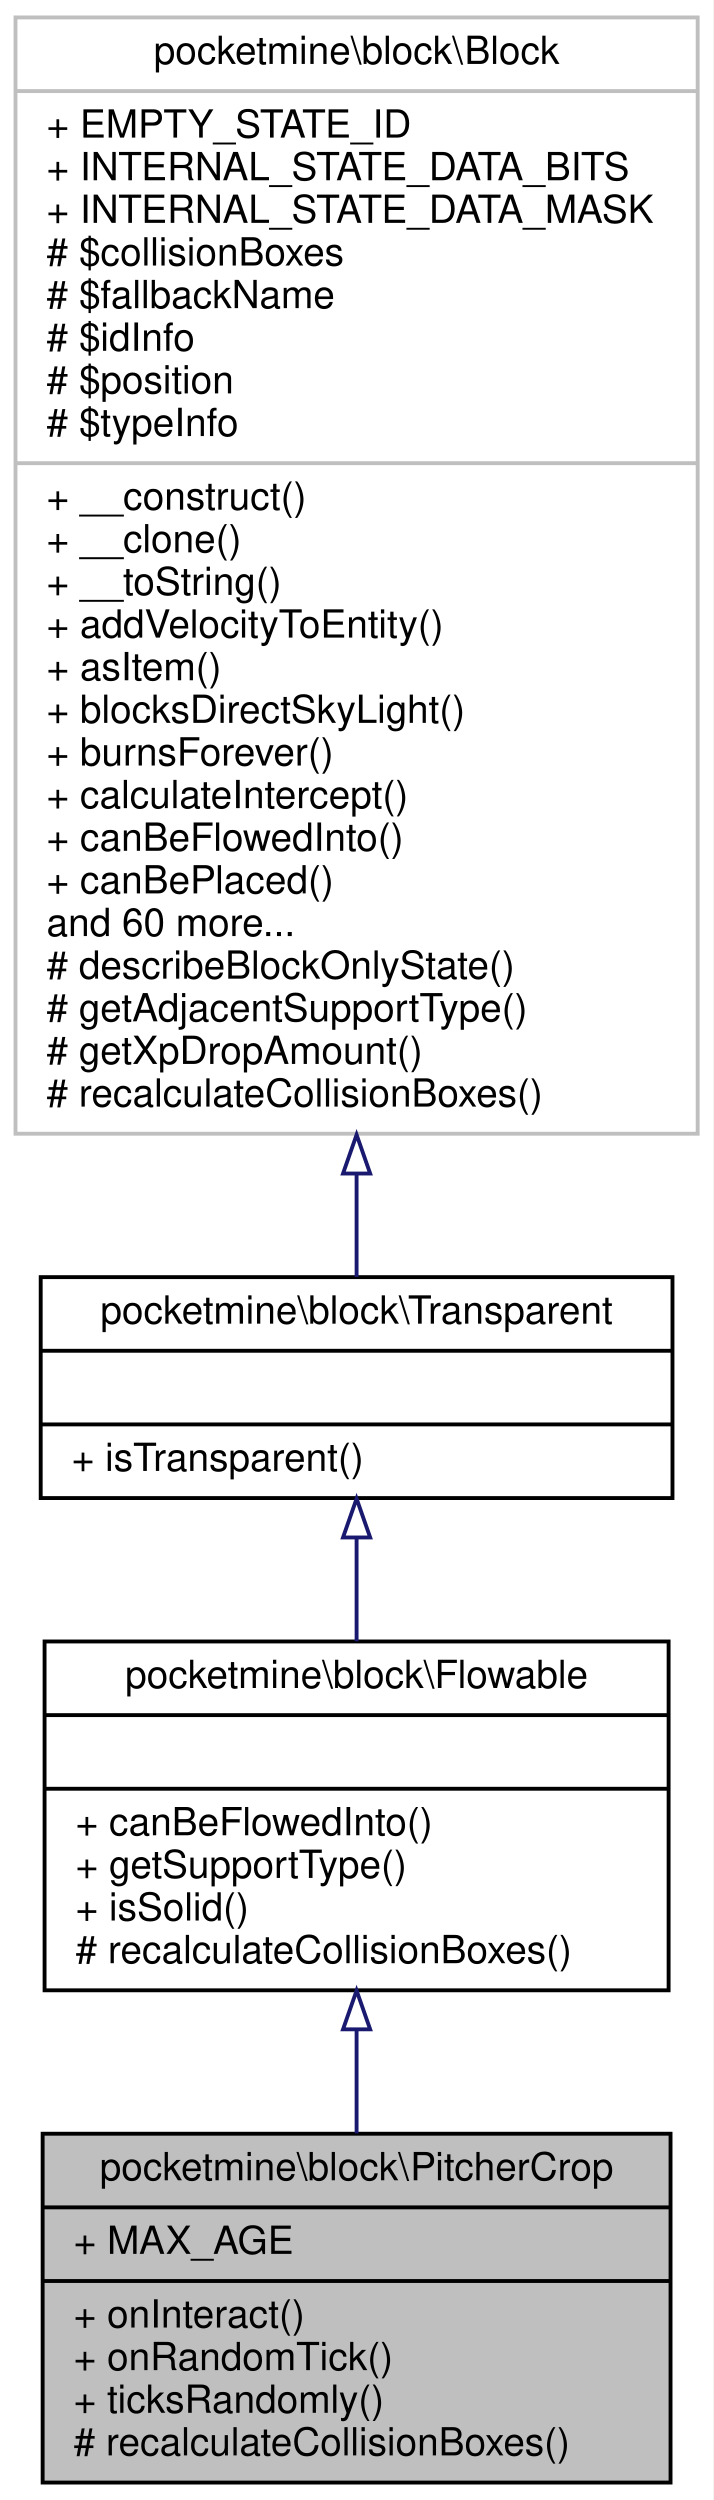
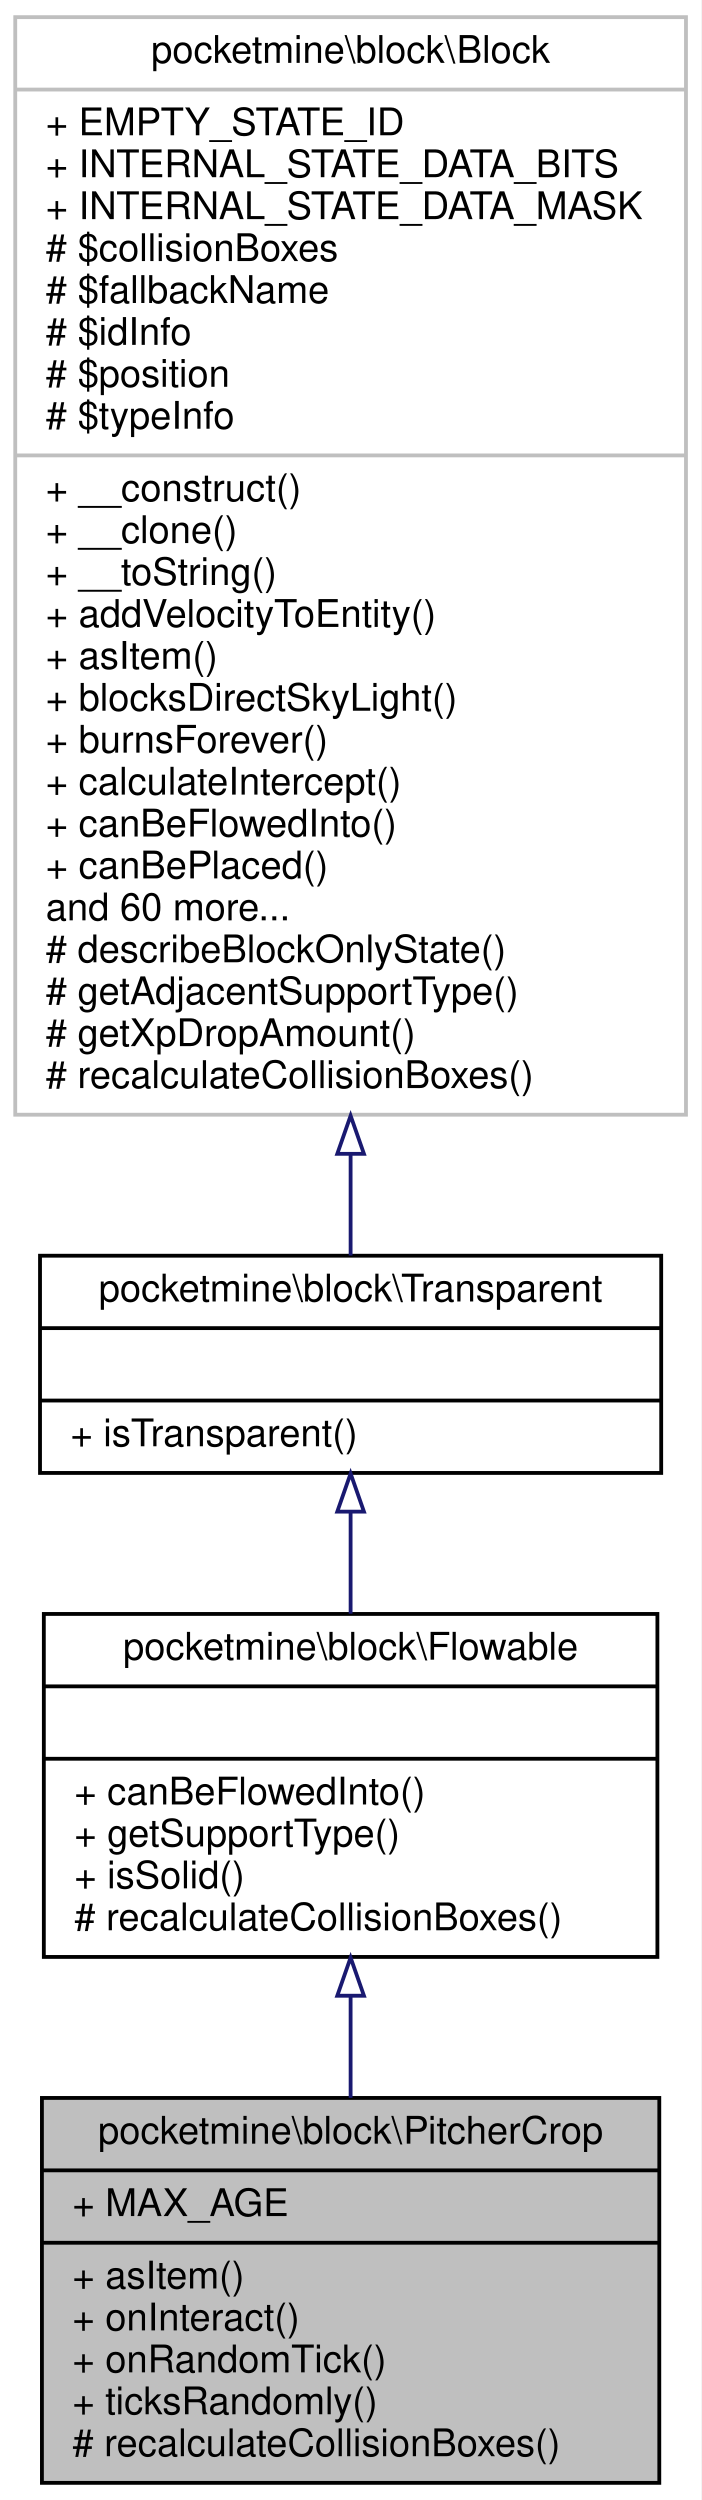
- <svg xmlns="http://www.w3.org/2000/svg" xmlns:xlink="http://www.w3.org/1999/xlink" width="184pt" height="645pt" viewBox="0.00 0.00 184.00 645.00">
-   <g id="graph0" class="graph" transform="scale(1 1) rotate(0) translate(4 641)">
-     <polygon fill="white" stroke="transparent" points="-4,4 -4,-641 180,-641 180,4 -4,4" />
+ <svg xmlns="http://www.w3.org/2000/svg" xmlns:xlink="http://www.w3.org/1999/xlink" width="184pt" height="656pt" viewBox="0.00 0.00 184.00 656.00">
+   <g id="graph0" class="graph" transform="scale(1 1) rotate(0) translate(4 652)">
+     <polygon fill="white" stroke="transparent" points="-4,4 -4,-652 180,-652 180,4 -4,4" />
    <g id="node1" class="node">
      <g id="a_node1">
        <a xlink:title=" ">
-           <polygon fill="#bfbfbf" stroke="black" points="7,-0.5 7,-90.5 169,-90.5 169,-0.5 7,-0.5" />
-           <text text-anchor="middle" x="88" y="-78.5" font-family="Helvetica,sans-Serif" font-size="10.00">pocketmine\block\PitcherCrop</text>
-           <polyline fill="none" stroke="black" points="7,-71.5 169,-71.5 " />
-           <text text-anchor="start" x="15" y="-59.5" font-family="Helvetica,sans-Serif" font-size="10.00">+ MAX_AGE</text>
-           <polyline fill="none" stroke="black" points="7,-52.5 169,-52.5 " />
+           <polygon fill="#bfbfbf" stroke="black" points="7,-0.5 7,-101.5 169,-101.5 169,-0.5 7,-0.5" />
+           <text text-anchor="middle" x="88" y="-89.5" font-family="Helvetica,sans-Serif" font-size="10.00">pocketmine\block\PitcherCrop</text>
+           <polyline fill="none" stroke="black" points="7,-82.5 169,-82.5 " />
+           <text text-anchor="start" x="15" y="-70.5" font-family="Helvetica,sans-Serif" font-size="10.00">+ MAX_AGE</text>
+           <polyline fill="none" stroke="black" points="7,-63.5 169,-63.5 " />
+           <text text-anchor="start" x="15" y="-51.5" font-family="Helvetica,sans-Serif" font-size="10.00">+ asItem()</text>
          <text text-anchor="start" x="15" y="-40.5" font-family="Helvetica,sans-Serif" font-size="10.00">+ onInteract()</text>
          <text text-anchor="start" x="15" y="-29.5" font-family="Helvetica,sans-Serif" font-size="10.00">+ onRandomTick()</text>
          <text text-anchor="start" x="15" y="-18.5" font-family="Helvetica,sans-Serif" font-size="10.00">+ ticksRandomly()</text>
          <text text-anchor="start" x="15" y="-7.5" font-family="Helvetica,sans-Serif" font-size="10.00"># recalculateCollisionBoxes()</text>
        </a>
      </g>
    </g>
    <g id="node2" class="node">
      <g id="a_node2">
        <a xlink:href="../../d3/d1e/classpocketmine_1_1block_1_1_flowable.html" target="_top" xlink:title=" ">
-           <polygon fill="white" stroke="black" points="7.5,-127.5 7.5,-217.5 168.5,-217.5 168.5,-127.5 7.5,-127.5" />
-           <text text-anchor="middle" x="88" y="-205.5" font-family="Helvetica,sans-Serif" font-size="10.00">pocketmine\block\Flowable</text>
-           <polyline fill="none" stroke="black" points="7.5,-198.5 168.5,-198.5 " />
-           <text text-anchor="middle" x="88" y="-186.5" font-family="Helvetica,sans-Serif" font-size="10.00"> </text>
-           <polyline fill="none" stroke="black" points="7.5,-179.5 168.5,-179.5 " />
-           <text text-anchor="start" x="15.5" y="-167.5" font-family="Helvetica,sans-Serif" font-size="10.00">+ canBeFlowedInto()</text>
-           <text text-anchor="start" x="15.5" y="-156.5" font-family="Helvetica,sans-Serif" font-size="10.00">+ getSupportType()</text>
-           <text text-anchor="start" x="15.5" y="-145.5" font-family="Helvetica,sans-Serif" font-size="10.00">+ isSolid()</text>
-           <text text-anchor="start" x="15.5" y="-134.5" font-family="Helvetica,sans-Serif" font-size="10.00"># recalculateCollisionBoxes()</text>
+           <polygon fill="white" stroke="black" points="7.5,-138.5 7.5,-228.5 168.5,-228.5 168.5,-138.5 7.5,-138.5" />
+           <text text-anchor="middle" x="88" y="-216.5" font-family="Helvetica,sans-Serif" font-size="10.00">pocketmine\block\Flowable</text>
+           <polyline fill="none" stroke="black" points="7.5,-209.5 168.5,-209.5 " />
+           <text text-anchor="middle" x="88" y="-197.5" font-family="Helvetica,sans-Serif" font-size="10.00"> </text>
+           <polyline fill="none" stroke="black" points="7.5,-190.5 168.5,-190.5 " />
+           <text text-anchor="start" x="15.5" y="-178.5" font-family="Helvetica,sans-Serif" font-size="10.00">+ canBeFlowedInto()</text>
+           <text text-anchor="start" x="15.5" y="-167.5" font-family="Helvetica,sans-Serif" font-size="10.00">+ getSupportType()</text>
+           <text text-anchor="start" x="15.5" y="-156.5" font-family="Helvetica,sans-Serif" font-size="10.00">+ isSolid()</text>
+           <text text-anchor="start" x="15.5" y="-145.5" font-family="Helvetica,sans-Serif" font-size="10.00"># recalculateCollisionBoxes()</text>
        </a>
      </g>
    </g>
    <g id="edge1" class="edge">
-       <path fill="none" stroke="midnightblue" d="M88,-117.16C88,-108.28 88,-99.18 88,-90.59" />
-       <polygon fill="none" stroke="midnightblue" points="84.5,-117.43 88,-127.43 91.5,-117.43 84.5,-117.43" />
+       <path fill="none" stroke="midnightblue" d="M88,-128.13C88,-119.31 88,-110.22 88,-101.52" />
+       <polygon fill="none" stroke="midnightblue" points="84.5,-128.32 88,-138.32 91.5,-128.32 84.5,-128.32" />
    </g>
    <g id="node3" class="node">
      <g id="a_node3">
        <a xlink:href="../../d5/d1b/classpocketmine_1_1block_1_1_transparent.html" target="_top" xlink:title=" ">
-           <polygon fill="white" stroke="black" points="6.5,-254.5 6.5,-311.5 169.5,-311.5 169.5,-254.5 6.5,-254.5" />
-           <text text-anchor="middle" x="88" y="-299.5" font-family="Helvetica,sans-Serif" font-size="10.00">pocketmine\block\Transparent</text>
-           <polyline fill="none" stroke="black" points="6.5,-292.5 169.5,-292.5 " />
-           <text text-anchor="middle" x="88" y="-280.5" font-family="Helvetica,sans-Serif" font-size="10.00"> </text>
-           <polyline fill="none" stroke="black" points="6.5,-273.5 169.5,-273.5 " />
-           <text text-anchor="start" x="14.5" y="-261.5" font-family="Helvetica,sans-Serif" font-size="10.00">+ isTransparent()</text>
+           <polygon fill="white" stroke="black" points="6.5,-265.5 6.5,-322.5 169.5,-322.5 169.5,-265.5 6.5,-265.5" />
+           <text text-anchor="middle" x="88" y="-310.5" font-family="Helvetica,sans-Serif" font-size="10.00">pocketmine\block\Transparent</text>
+           <polyline fill="none" stroke="black" points="6.5,-303.5 169.5,-303.5 " />
+           <text text-anchor="middle" x="88" y="-291.5" font-family="Helvetica,sans-Serif" font-size="10.00"> </text>
+           <polyline fill="none" stroke="black" points="6.5,-284.5 169.5,-284.5 " />
+           <text text-anchor="start" x="14.5" y="-272.5" font-family="Helvetica,sans-Serif" font-size="10.00">+ isTransparent()</text>
        </a>
      </g>
    </g>
    <g id="edge2" class="edge">
-       <path fill="none" stroke="midnightblue" d="M88,-244.21C88,-235.61 88,-226.39 88,-217.55" />
-       <polygon fill="none" stroke="midnightblue" points="84.5,-244.34 88,-254.34 91.5,-244.34 84.5,-244.34" />
+       <path fill="none" stroke="midnightblue" d="M88,-255.21C88,-246.61 88,-237.39 88,-228.55" />
+       <polygon fill="none" stroke="midnightblue" points="84.5,-255.34 88,-265.34 91.5,-255.34 84.5,-255.34" />
    </g>
    <g id="node4" class="node">
      <g id="a_node4">
        <a xlink:href="../../d7/d27/classpocketmine_1_1block_1_1_block.html" target="_top" xlink:title=" ">
-           <polygon fill="white" stroke="#bfbfbf" points="0,-348.5 0,-636.5 176,-636.5 176,-348.5 0,-348.5" />
-           <text text-anchor="middle" x="88" y="-624.5" font-family="Helvetica,sans-Serif" font-size="10.00">pocketmine\block\Block</text>
-           <polyline fill="none" stroke="#bfbfbf" points="0,-617.5 176,-617.5 " />
-           <text text-anchor="start" x="8" y="-605.5" font-family="Helvetica,sans-Serif" font-size="10.00">+ EMPTY_STATE_ID</text>
-           <text text-anchor="start" x="8" y="-594.5" font-family="Helvetica,sans-Serif" font-size="10.00">+ INTERNAL_STATE_DATA_BITS</text>
-           <text text-anchor="start" x="8" y="-583.5" font-family="Helvetica,sans-Serif" font-size="10.00">+ INTERNAL_STATE_DATA_MASK</text>
-           <text text-anchor="start" x="8" y="-572.5" font-family="Helvetica,sans-Serif" font-size="10.00"># $collisionBoxes</text>
-           <text text-anchor="start" x="8" y="-561.5" font-family="Helvetica,sans-Serif" font-size="10.00"># $fallbackName</text>
-           <text text-anchor="start" x="8" y="-550.5" font-family="Helvetica,sans-Serif" font-size="10.00"># $idInfo</text>
-           <text text-anchor="start" x="8" y="-539.5" font-family="Helvetica,sans-Serif" font-size="10.00"># $position</text>
-           <text text-anchor="start" x="8" y="-528.5" font-family="Helvetica,sans-Serif" font-size="10.00"># $typeInfo</text>
-           <polyline fill="none" stroke="#bfbfbf" points="0,-521.5 176,-521.5 " />
-           <text text-anchor="start" x="8" y="-509.5" font-family="Helvetica,sans-Serif" font-size="10.00">+ __construct()</text>
-           <text text-anchor="start" x="8" y="-498.5" font-family="Helvetica,sans-Serif" font-size="10.00">+ __clone()</text>
-           <text text-anchor="start" x="8" y="-487.5" font-family="Helvetica,sans-Serif" font-size="10.00">+ __toString()</text>
-           <text text-anchor="start" x="8" y="-476.5" font-family="Helvetica,sans-Serif" font-size="10.00">+ addVelocityToEntity()</text>
-           <text text-anchor="start" x="8" y="-465.5" font-family="Helvetica,sans-Serif" font-size="10.00">+ asItem()</text>
-           <text text-anchor="start" x="8" y="-454.5" font-family="Helvetica,sans-Serif" font-size="10.00">+ blocksDirectSkyLight()</text>
-           <text text-anchor="start" x="8" y="-443.5" font-family="Helvetica,sans-Serif" font-size="10.00">+ burnsForever()</text>
-           <text text-anchor="start" x="8" y="-432.5" font-family="Helvetica,sans-Serif" font-size="10.00">+ calculateIntercept()</text>
-           <text text-anchor="start" x="8" y="-421.5" font-family="Helvetica,sans-Serif" font-size="10.00">+ canBeFlowedInto()</text>
-           <text text-anchor="start" x="8" y="-410.5" font-family="Helvetica,sans-Serif" font-size="10.00">+ canBePlaced()</text>
-           <text text-anchor="start" x="8" y="-399.5" font-family="Helvetica,sans-Serif" font-size="10.00">and 60 more...</text>
-           <text text-anchor="start" x="8" y="-388.5" font-family="Helvetica,sans-Serif" font-size="10.00"># describeBlockOnlyState()</text>
-           <text text-anchor="start" x="8" y="-377.5" font-family="Helvetica,sans-Serif" font-size="10.00"># getAdjacentSupportType()</text>
-           <text text-anchor="start" x="8" y="-366.5" font-family="Helvetica,sans-Serif" font-size="10.00"># getXpDropAmount()</text>
-           <text text-anchor="start" x="8" y="-355.5" font-family="Helvetica,sans-Serif" font-size="10.00"># recalculateCollisionBoxes()</text>
+           <polygon fill="white" stroke="#bfbfbf" points="0,-359.5 0,-647.5 176,-647.5 176,-359.5 0,-359.5" />
+           <text text-anchor="middle" x="88" y="-635.5" font-family="Helvetica,sans-Serif" font-size="10.00">pocketmine\block\Block</text>
+           <polyline fill="none" stroke="#bfbfbf" points="0,-628.5 176,-628.5 " />
+           <text text-anchor="start" x="8" y="-616.5" font-family="Helvetica,sans-Serif" font-size="10.00">+ EMPTY_STATE_ID</text>
+           <text text-anchor="start" x="8" y="-605.5" font-family="Helvetica,sans-Serif" font-size="10.00">+ INTERNAL_STATE_DATA_BITS</text>
+           <text text-anchor="start" x="8" y="-594.5" font-family="Helvetica,sans-Serif" font-size="10.00">+ INTERNAL_STATE_DATA_MASK</text>
+           <text text-anchor="start" x="8" y="-583.5" font-family="Helvetica,sans-Serif" font-size="10.00"># $collisionBoxes</text>
+           <text text-anchor="start" x="8" y="-572.5" font-family="Helvetica,sans-Serif" font-size="10.00"># $fallbackName</text>
+           <text text-anchor="start" x="8" y="-561.5" font-family="Helvetica,sans-Serif" font-size="10.00"># $idInfo</text>
+           <text text-anchor="start" x="8" y="-550.5" font-family="Helvetica,sans-Serif" font-size="10.00"># $position</text>
+           <text text-anchor="start" x="8" y="-539.5" font-family="Helvetica,sans-Serif" font-size="10.00"># $typeInfo</text>
+           <polyline fill="none" stroke="#bfbfbf" points="0,-532.5 176,-532.5 " />
+           <text text-anchor="start" x="8" y="-520.5" font-family="Helvetica,sans-Serif" font-size="10.00">+ __construct()</text>
+           <text text-anchor="start" x="8" y="-509.5" font-family="Helvetica,sans-Serif" font-size="10.00">+ __clone()</text>
+           <text text-anchor="start" x="8" y="-498.5" font-family="Helvetica,sans-Serif" font-size="10.00">+ __toString()</text>
+           <text text-anchor="start" x="8" y="-487.5" font-family="Helvetica,sans-Serif" font-size="10.00">+ addVelocityToEntity()</text>
+           <text text-anchor="start" x="8" y="-476.5" font-family="Helvetica,sans-Serif" font-size="10.00">+ asItem()</text>
+           <text text-anchor="start" x="8" y="-465.5" font-family="Helvetica,sans-Serif" font-size="10.00">+ blocksDirectSkyLight()</text>
+           <text text-anchor="start" x="8" y="-454.5" font-family="Helvetica,sans-Serif" font-size="10.00">+ burnsForever()</text>
+           <text text-anchor="start" x="8" y="-443.5" font-family="Helvetica,sans-Serif" font-size="10.00">+ calculateIntercept()</text>
+           <text text-anchor="start" x="8" y="-432.5" font-family="Helvetica,sans-Serif" font-size="10.00">+ canBeFlowedInto()</text>
+           <text text-anchor="start" x="8" y="-421.5" font-family="Helvetica,sans-Serif" font-size="10.00">+ canBePlaced()</text>
+           <text text-anchor="start" x="8" y="-410.5" font-family="Helvetica,sans-Serif" font-size="10.00">and 60 more...</text>
+           <text text-anchor="start" x="8" y="-399.5" font-family="Helvetica,sans-Serif" font-size="10.00"># describeBlockOnlyState()</text>
+           <text text-anchor="start" x="8" y="-388.5" font-family="Helvetica,sans-Serif" font-size="10.00"># getAdjacentSupportType()</text>
+           <text text-anchor="start" x="8" y="-377.5" font-family="Helvetica,sans-Serif" font-size="10.00"># getXpDropAmount()</text>
+           <text text-anchor="start" x="8" y="-366.5" font-family="Helvetica,sans-Serif" font-size="10.00"># recalculateCollisionBoxes()</text>
        </a>
      </g>
    </g>
    <g id="edge3" class="edge">
-       <path fill="none" stroke="midnightblue" d="M88,-338.17C88,-328.35 88,-319.31 88,-311.54" />
-       <polygon fill="none" stroke="midnightblue" points="84.5,-338.23 88,-348.23 91.5,-338.23 84.5,-338.23" />
+       <path fill="none" stroke="midnightblue" d="M88,-349.17C88,-339.35 88,-330.31 88,-322.54" />
+       <polygon fill="none" stroke="midnightblue" points="84.5,-349.23 88,-359.23 91.5,-349.23 84.5,-349.23" />
    </g>
  </g>
</svg>
